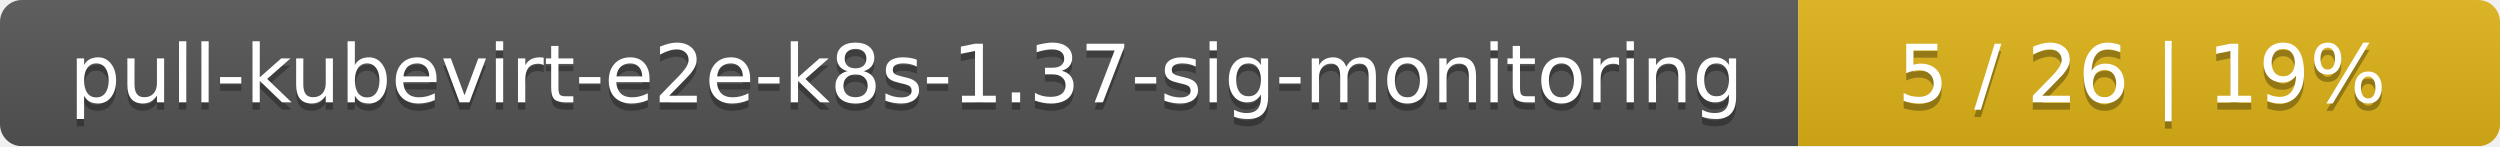
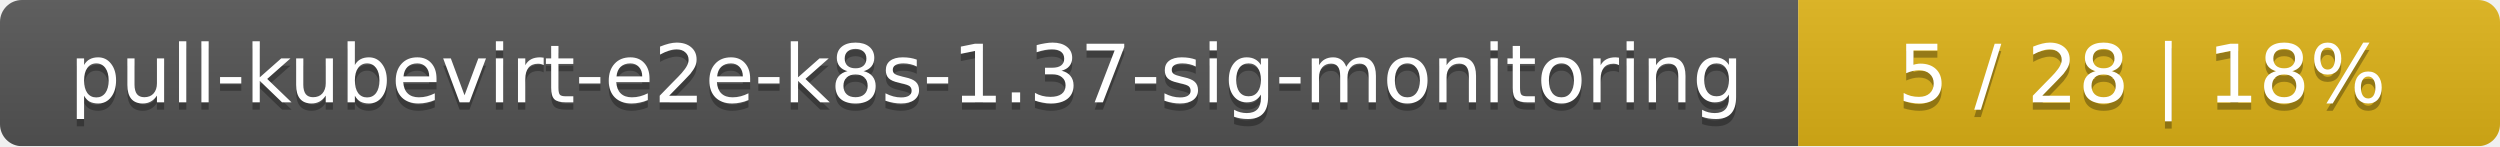
<svg xmlns="http://www.w3.org/2000/svg" width="342" height="20">
  <linearGradient id="smooth" x2="0" y2="100%">
    <stop offset="0" stop-color="#bbb" stop-opacity=".1" />
    <stop offset="1" stop-opacity=".1" />
  </linearGradient>
  <mask id="round">
    <rect width="342" height="20" rx="3" fill="#fff" />
  </mask>
  <g mask="url(#round)">
    <rect width="246" height="20" fill="#555" />
    <rect x="246" width="96" height="20" fill="#dfb317" />
    <rect width="342" height="20" fill="url(#smooth)" />
  </g>
  <g fill="#fff" text-anchor="middle" font-family="DejaVu Sans,Verdana,Geneva,sans-serif" font-size="11">
    <text x="124" y="15" fill="#010101" fill-opacity=".3">pull-kubevirt-e2e-k8s-1.37-sig-monitoring</text>
    <text x="124" y="14">pull-kubevirt-e2e-k8s-1.37-sig-monitoring</text>
-     <text x="293" y="15" fill="#010101" fill-opacity=".3">5 / 26    |    19%</text>
-     <text x="293" y="14">5 / 26    |    19%</text>
+     <text x="293" y="15" fill="#010101" fill-opacity=".3">5 / 28    |    18%</text>
+     <text x="293" y="14">5 / 28    |    18%</text>
  </g>
</svg>
